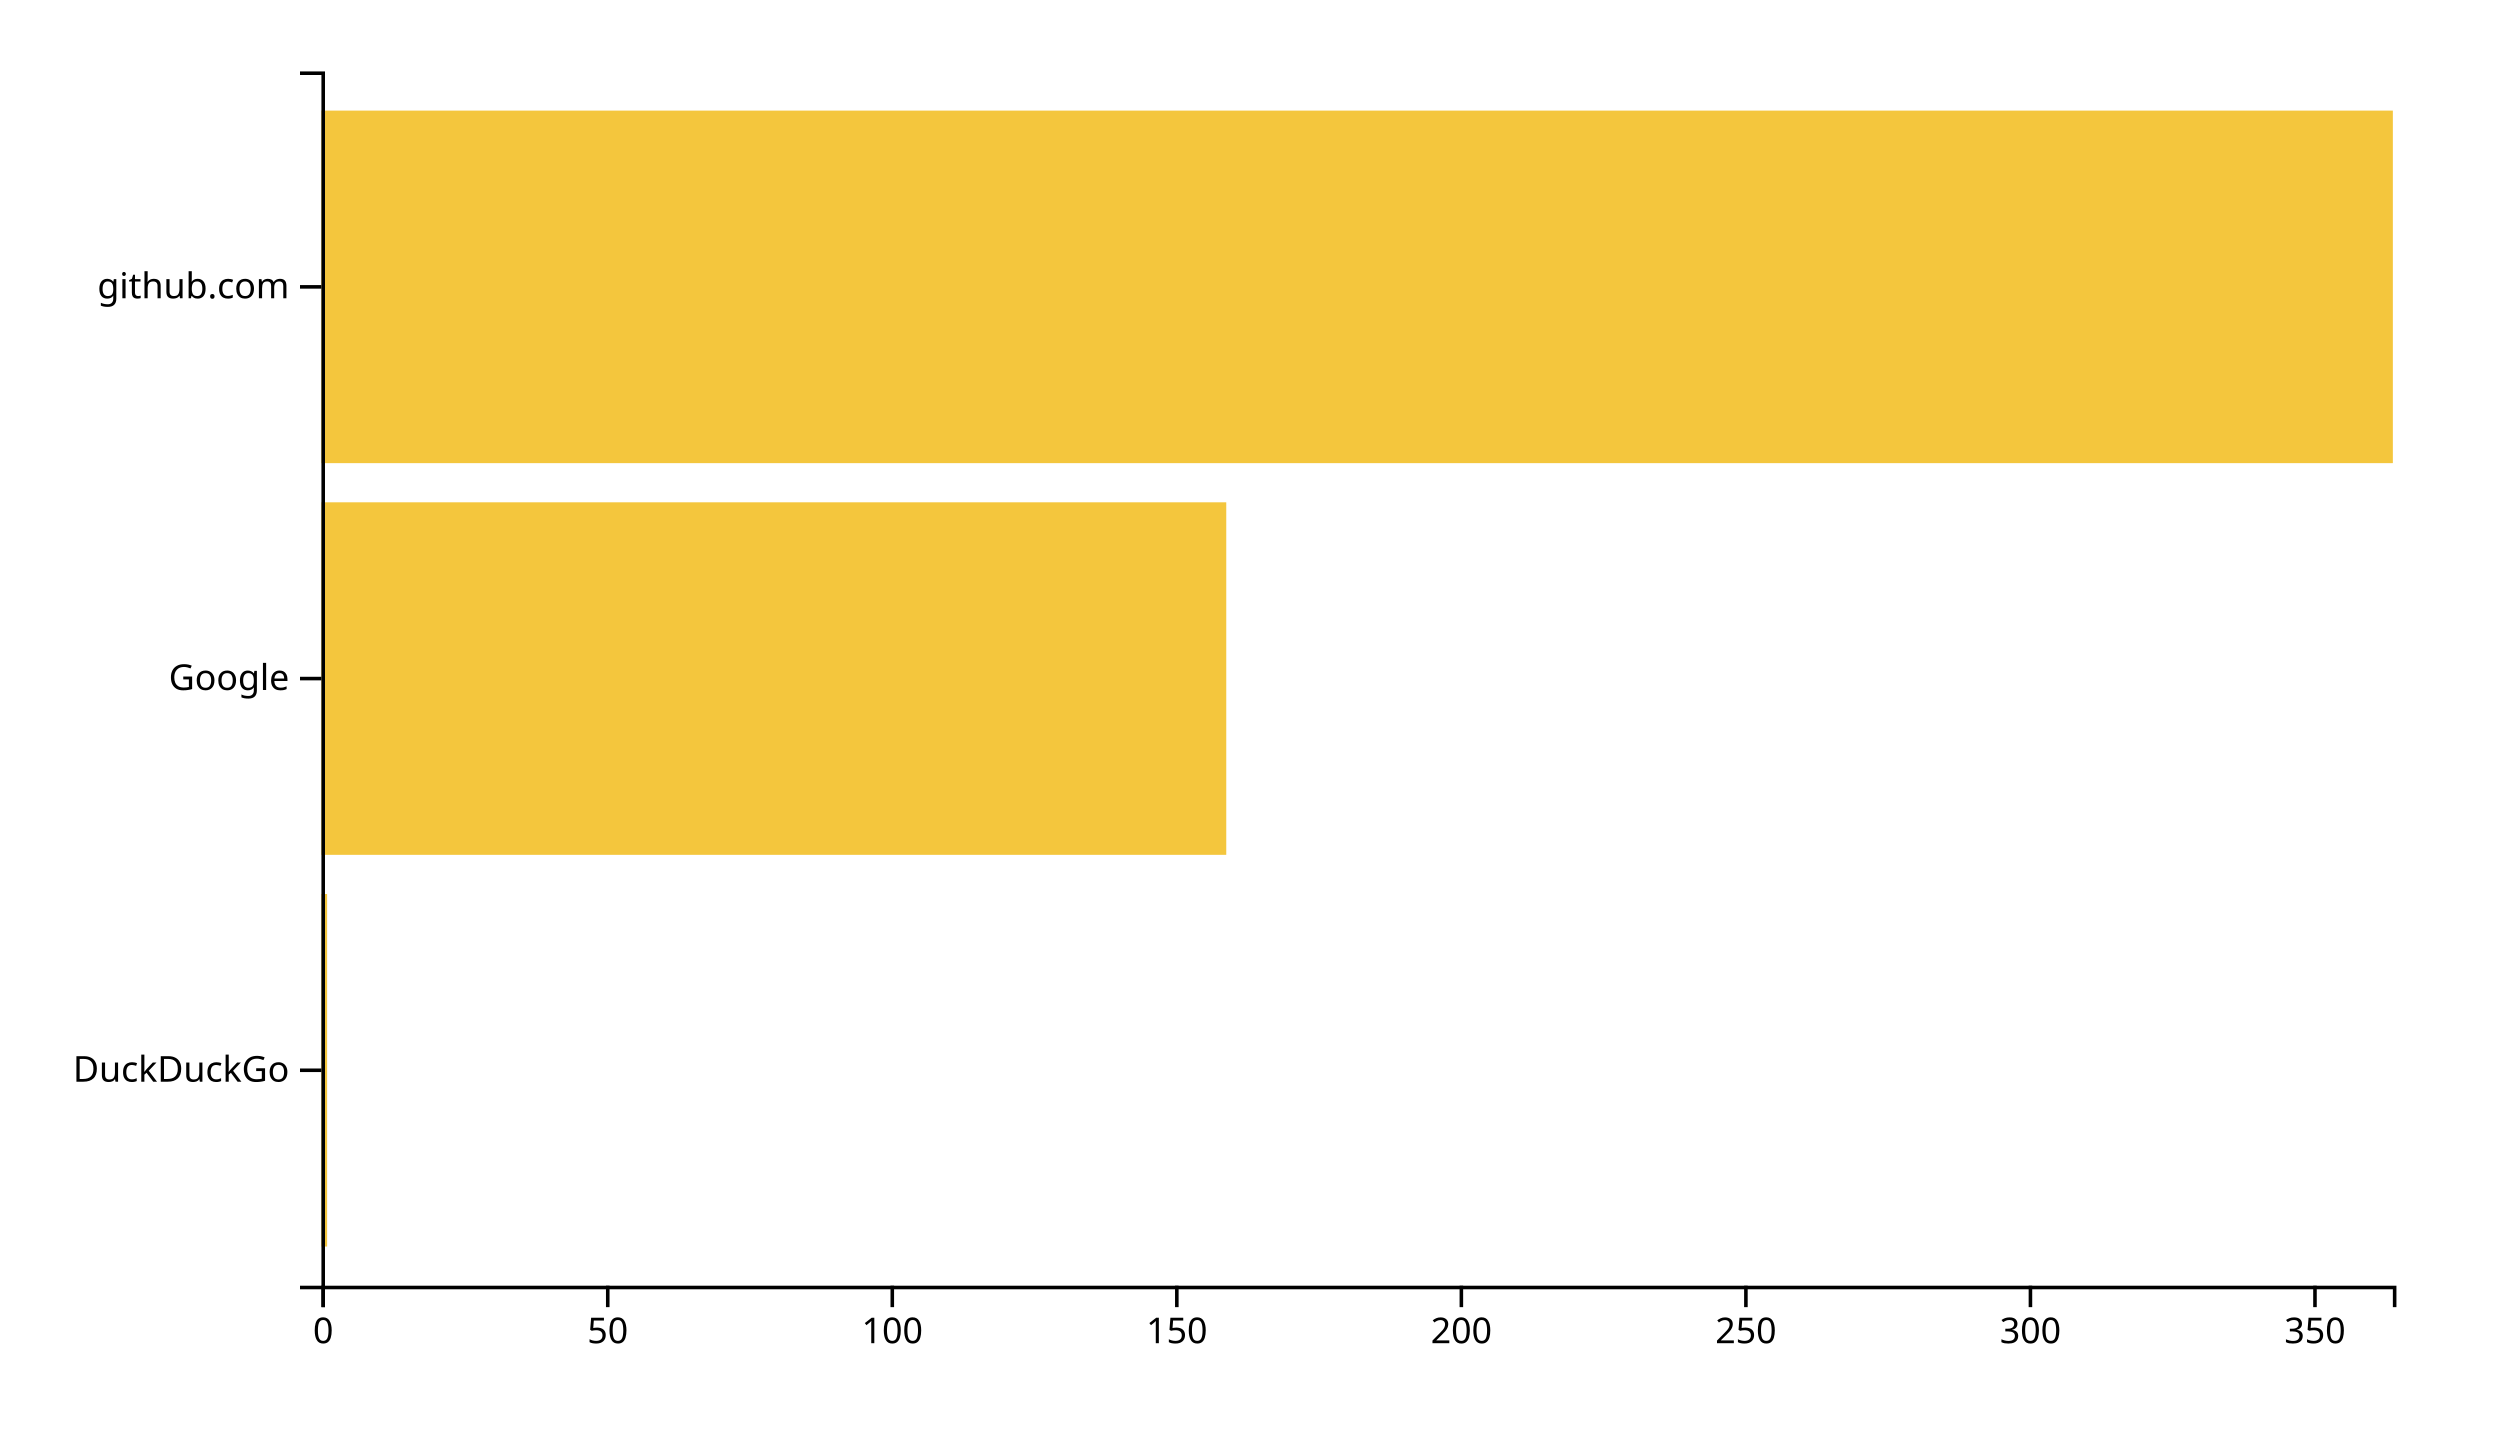
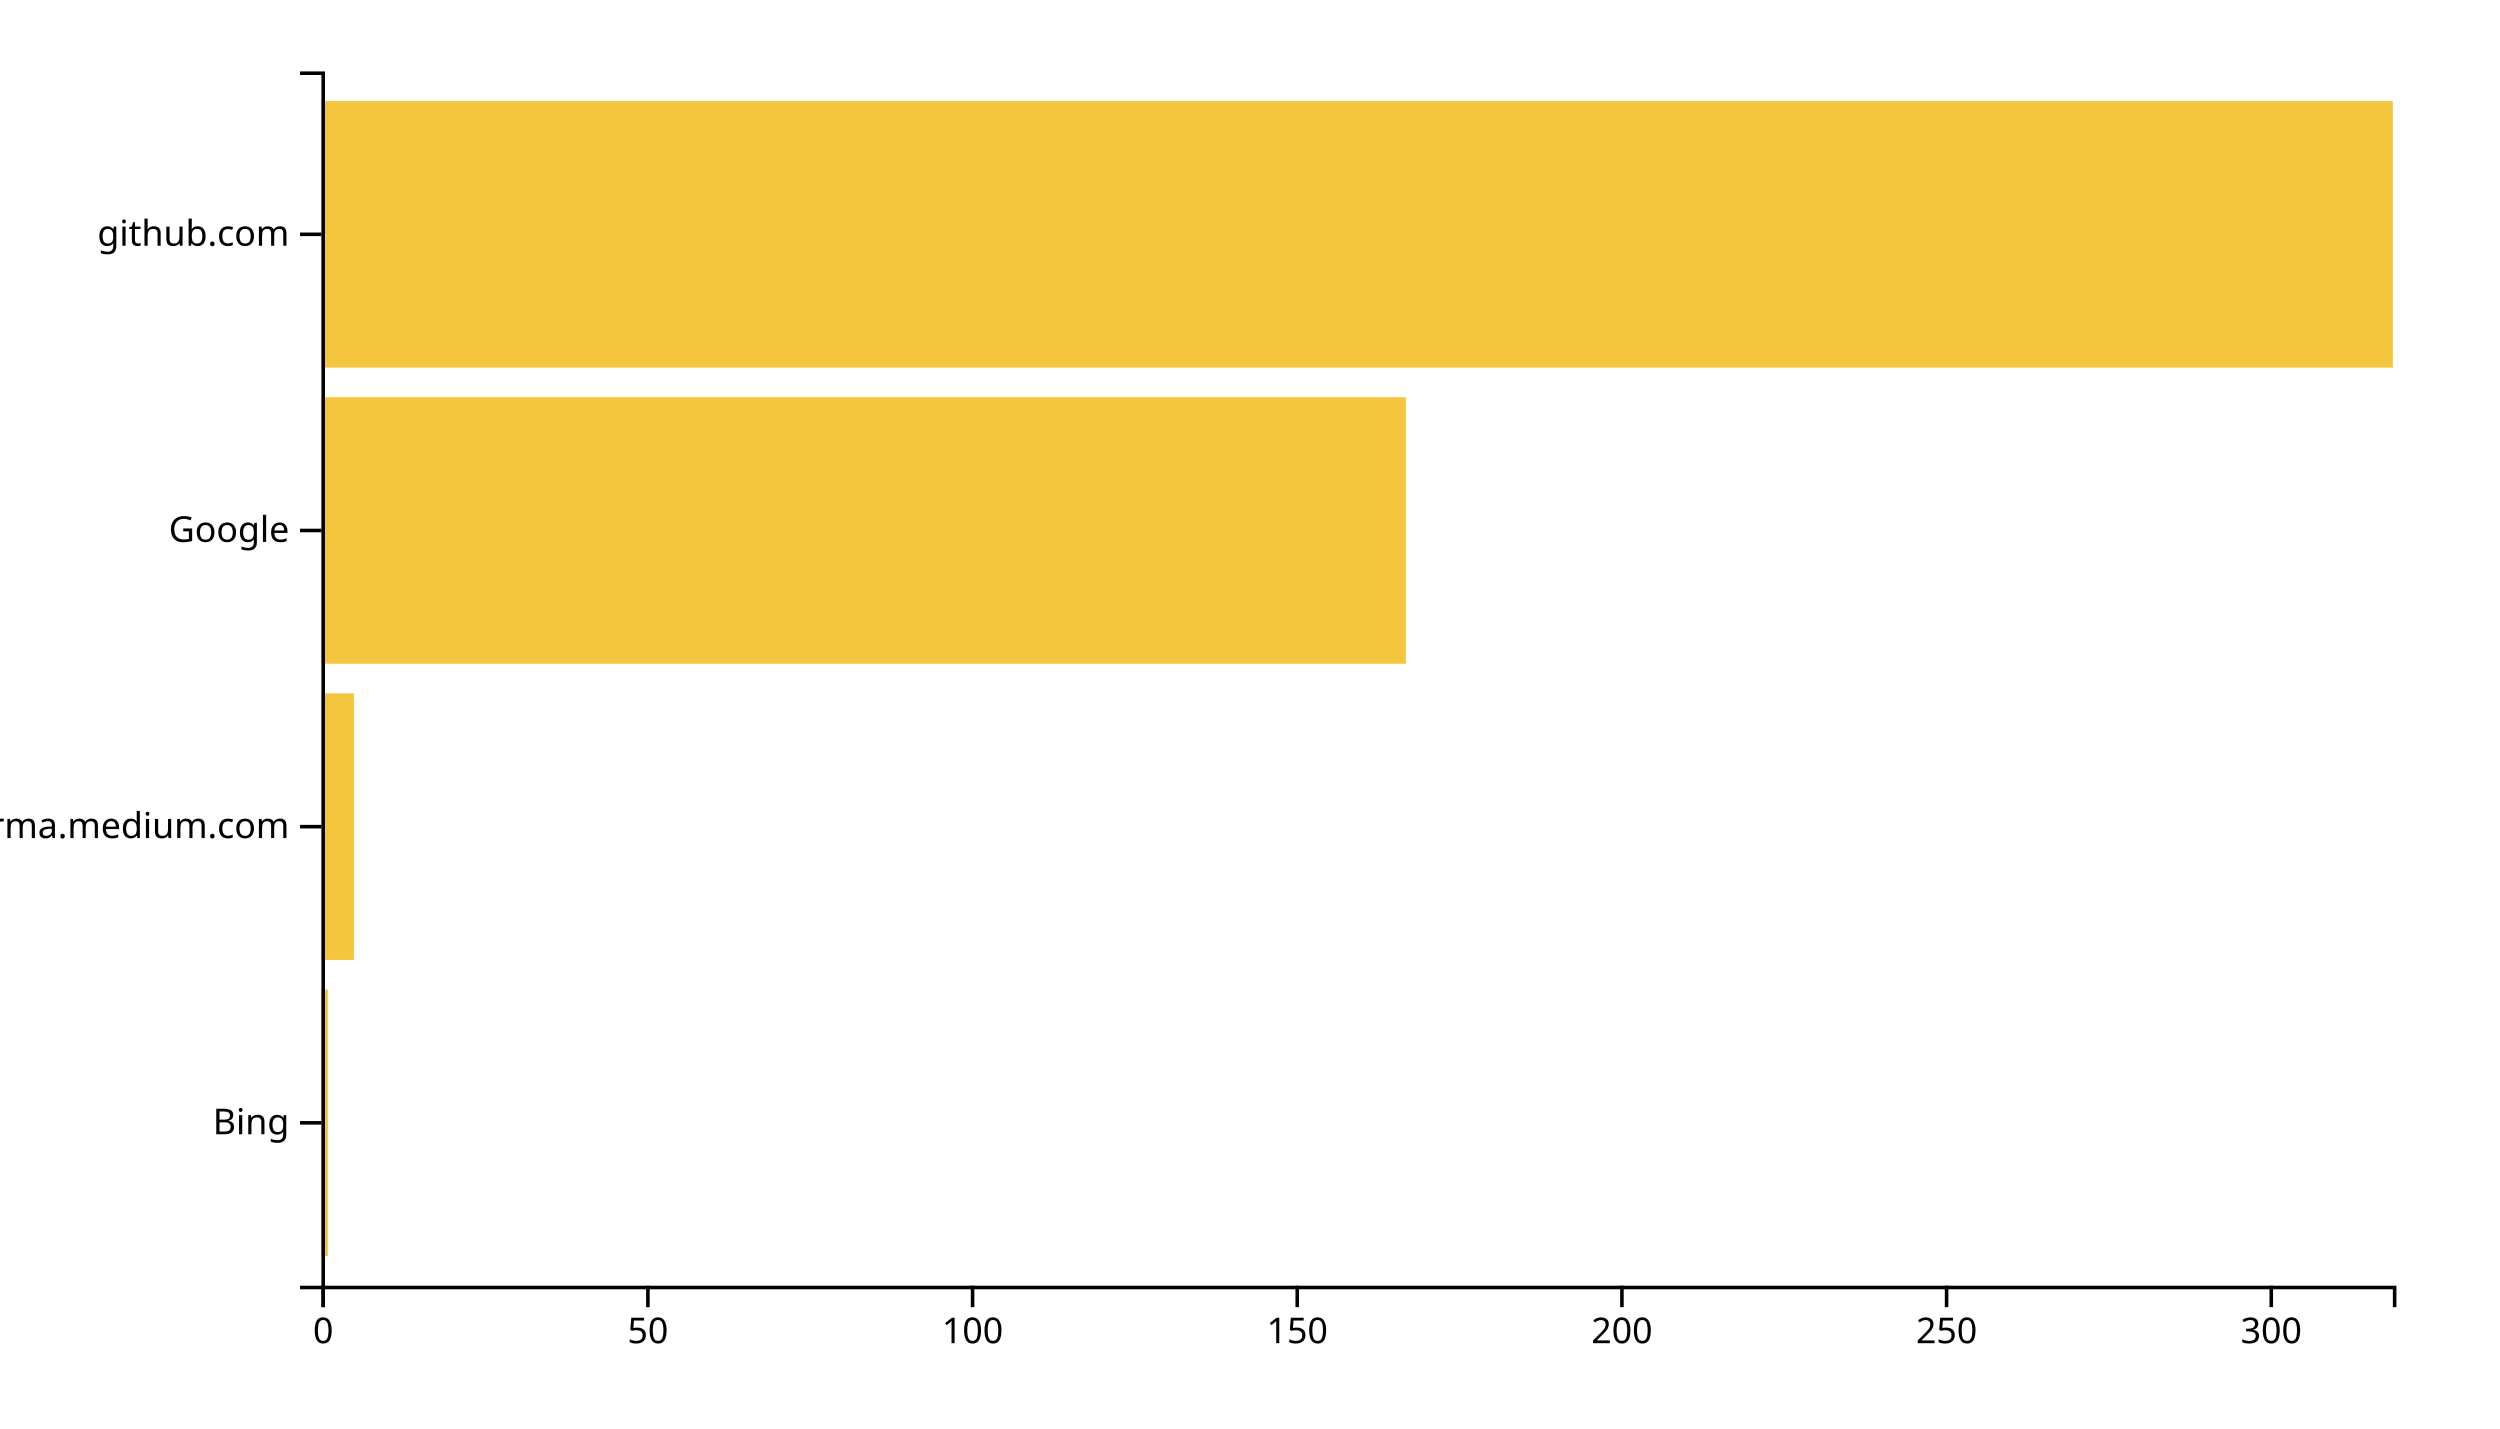
<svg xmlns="http://www.w3.org/2000/svg" width="700" height="400">
  <g transform="translate(90,20)">
-     <rect class="bar" width="1.593" y="230.323" height="98.71" style="fill: #f4c63d; text-anchor: end;" />
-     <rect class="bar" width="253.352" y="120.645" height="98.71" style="fill: #f4c63d; text-anchor: end;" />
-     <rect class="bar" width="580" y="10.968" height="98.71" style="fill: #f4c63d; text-anchor: end;" />
+     <rect class="bar" width="1.818" y="257.073" height="74.634" style="fill: #f4c63d; text-anchor: end;" />
+     <rect class="bar" width="9.091" y="174.146" height="74.634" style="fill: #f4c63d; text-anchor: end;" />
+     <rect class="bar" width="303.636" y="91.22" height="74.634" style="fill: #f4c63d; text-anchor: end;" />
+     <rect class="bar" width="580" y="8.293" height="74.634" style="fill: #f4c63d; text-anchor: end;" />
    <g transform="translate(0,340)" fill="none" font-size="10" font-family="sans-serif" text-anchor="middle">
      <path class="domain" stroke="currentColor" d="M0.5,6V0.5H580.5V6" />
      <g class="tick" opacity="1" transform="translate(0.5,0)">
        <line stroke="currentColor" y2="6" />
        <text fill="currentColor" y="9" dy="0.71em">0</text>
      </g>
-       <g class="tick" opacity="1" transform="translate(80.17033,0)">
+       <g class="tick" opacity="1" transform="translate(91.40909,0)">
        <line stroke="currentColor" y2="6" />
        <text fill="currentColor" y="9" dy="0.71em">50</text>
      </g>
-       <g class="tick" opacity="1" transform="translate(159.8407,0)">
+       <g class="tick" opacity="1" transform="translate(182.3182,0)">
        <line stroke="currentColor" y2="6" />
        <text fill="currentColor" y="9" dy="0.71em">100</text>
      </g>
-       <g class="tick" opacity="1" transform="translate(239.511,0)">
+       <g class="tick" opacity="1" transform="translate(273.2273,0)">
        <line stroke="currentColor" y2="6" />
        <text fill="currentColor" y="9" dy="0.71em">150</text>
      </g>
-       <g class="tick" opacity="1" transform="translate(319.1813,0)">
+       <g class="tick" opacity="1" transform="translate(364.1364,0)">
        <line stroke="currentColor" y2="6" />
        <text fill="currentColor" y="9" dy="0.71em">200</text>
      </g>
-       <g class="tick" opacity="1" transform="translate(398.8516,0)">
+       <g class="tick" opacity="1" transform="translate(455.0455,0)">
        <line stroke="currentColor" y2="6" />
        <text fill="currentColor" y="9" dy="0.71em">250</text>
      </g>
-       <g class="tick" opacity="1" transform="translate(478.522,0)">
+       <g class="tick" opacity="1" transform="translate(545.9545,0)">
        <line stroke="currentColor" y2="6" />
        <text fill="currentColor" y="9" dy="0.71em">300</text>
-       </g>
-       <g class="tick" opacity="1" transform="translate(558.1923,0)">
-         <line stroke="currentColor" y2="6" />
-         <text fill="currentColor" y="9" dy="0.71em">350</text>
      </g>
    </g>
    <g fill="none" font-size="10" font-family="sans-serif" text-anchor="end">
      <path class="domain" stroke="currentColor" d="M-6,340.5H0.5V0.5H-6" />
-       <g class="tick" opacity="1" transform="translate(0,279.6774)">
+       <g class="tick" opacity="1" transform="translate(0,294.3902)">
        <line stroke="currentColor" x2="-6" />
-         <text fill="currentColor" x="-9" dy="0.32em">DuckDuckGo</text>
+         <text fill="currentColor" x="-9" dy="0.32em">Bing</text>
      </g>
-       <g class="tick" opacity="1" transform="translate(0,170)">
+       <g class="tick" opacity="1" transform="translate(0,211.4634)">
+         <line stroke="currentColor" x2="-6" />
+         <text fill="currentColor" x="-9" dy="0.32em">xgirma.medium.com</text>
+       </g>
+       <g class="tick" opacity="1" transform="translate(0,128.5366)">
        <line stroke="currentColor" x2="-6" />
        <text fill="currentColor" x="-9" dy="0.32em">Google</text>
      </g>
-       <g class="tick" opacity="1" transform="translate(0,60.32258)">
+       <g class="tick" opacity="1" transform="translate(0,45.60976)">
        <line stroke="currentColor" x2="-6" />
        <text fill="currentColor" x="-9" dy="0.32em">github.com</text>
      </g>
    </g>
  </g>
</svg>
